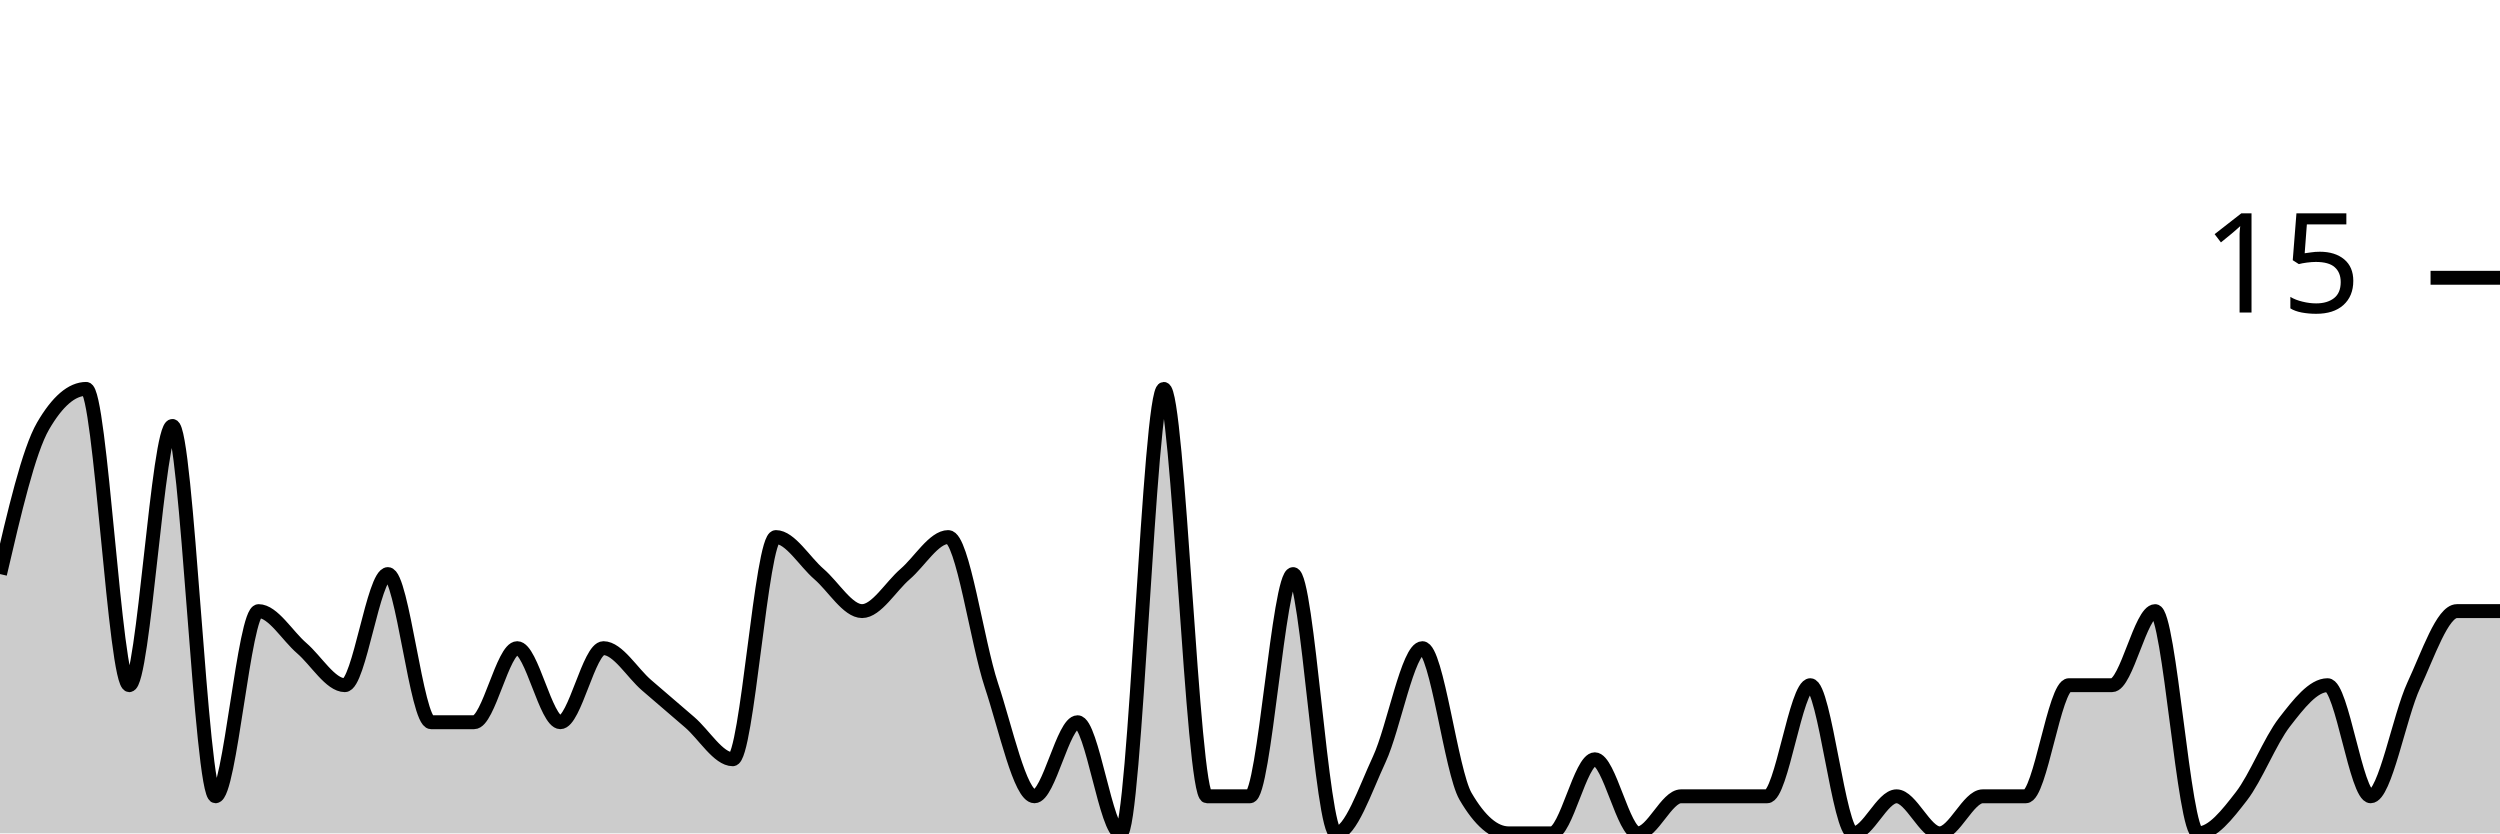
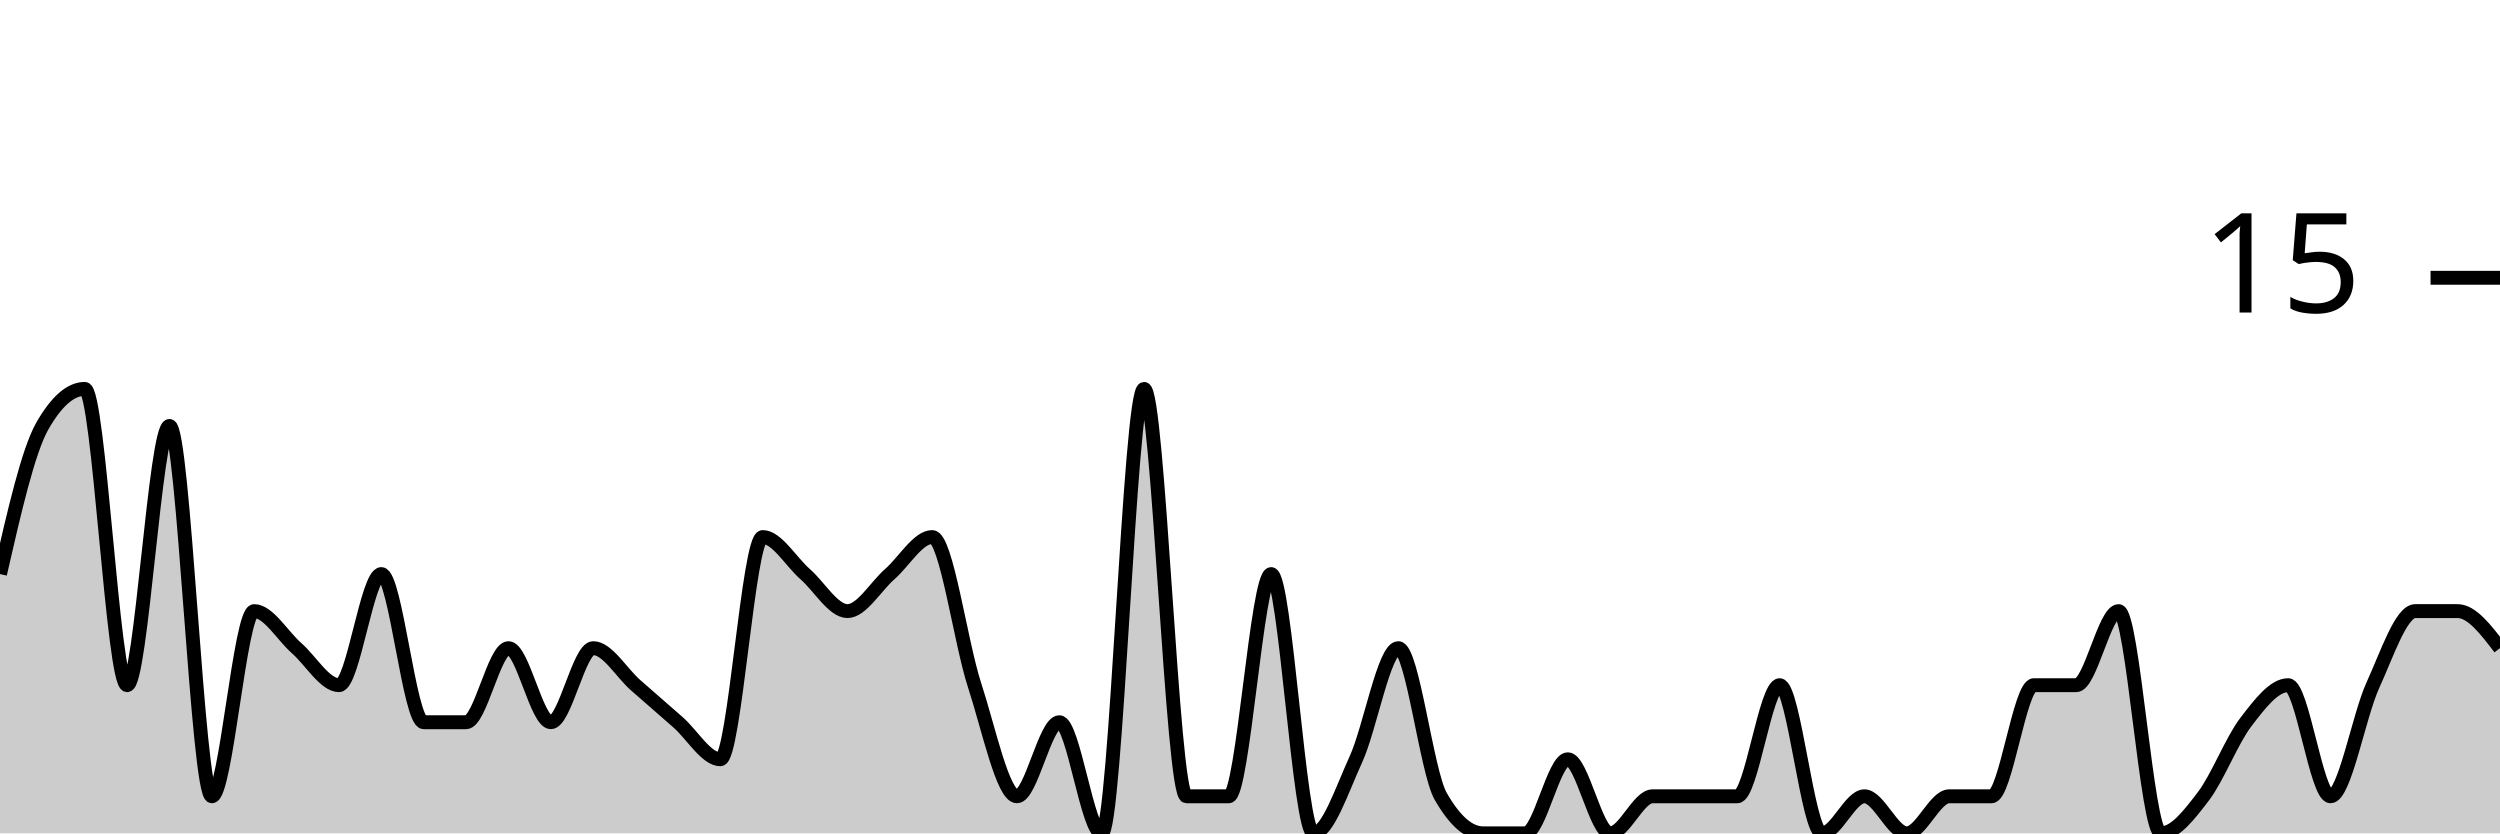
<svg xmlns="http://www.w3.org/2000/svg" viewBox="0 0 180 60">
  <g transform="translate(0,20)">
-     <path class="area" fill="rgba(0, 0, 0, 0.2)" d="M0,21.333C1.034,16.889,2.069,12.444,3.103,10.667C4.138,8.889,5.172,8,6.207,8C7.241,8,8.276,29.333,9.31,29.333C10.345,29.333,11.379,10.667,12.414,10.667C13.448,10.667,14.483,37.333,15.517,37.333C16.552,37.333,17.586,24,18.621,24C19.655,24,20.69,25.778,21.724,26.667C22.759,27.556,23.793,29.333,24.828,29.333C25.862,29.333,26.897,21.333,27.931,21.333C28.966,21.333,30,32,31.034,32C32.069,32,33.103,32,34.138,32C35.172,32,36.207,26.667,37.241,26.667C38.276,26.667,39.31,32,40.345,32C41.379,32,42.414,26.667,43.448,26.667C44.483,26.667,45.517,28.444,46.552,29.333C47.586,30.222,48.621,31.111,49.655,32C50.69,32.889,51.724,34.667,52.759,34.667C53.793,34.667,54.828,18.667,55.862,18.667C56.897,18.667,57.931,20.444,58.966,21.333C60,22.222,61.034,24,62.069,24C63.103,24,64.138,22.222,65.172,21.333C66.207,20.444,67.241,18.667,68.276,18.667C69.31,18.667,70.345,26.222,71.379,29.333C72.414,32.444,73.448,37.333,74.483,37.333C75.517,37.333,76.552,32,77.586,32C78.621,32,79.655,40,80.69,40C81.724,40,82.759,8,83.793,8C84.828,8,85.862,37.333,86.897,37.333C87.931,37.333,88.966,37.333,90,37.333C91.034,37.333,92.069,21.333,93.103,21.333C94.138,21.333,95.172,40,96.207,40C97.241,40,98.276,36.889,99.31,34.667C100.345,32.444,101.379,26.667,102.414,26.667C103.448,26.667,104.483,35.556,105.517,37.333C106.552,39.111,107.586,40,108.621,40C109.655,40,110.69,40,111.724,40C112.759,40,113.793,34.667,114.828,34.667C115.862,34.667,116.897,40,117.931,40C118.966,40,120,37.333,121.034,37.333C122.069,37.333,123.103,37.333,124.138,37.333C125.172,37.333,126.207,37.333,127.241,37.333C128.276,37.333,129.31,29.333,130.345,29.333C131.379,29.333,132.414,40,133.448,40C134.483,40,135.517,37.333,136.552,37.333C137.586,37.333,138.621,40,139.655,40C140.69,40,141.724,37.333,142.759,37.333C143.793,37.333,144.828,37.333,145.862,37.333C146.897,37.333,147.931,29.333,148.966,29.333C150,29.333,151.034,29.333,152.069,29.333C153.103,29.333,154.138,24,155.172,24C156.207,24,157.241,40,158.276,40C159.31,40,160.345,38.667,161.379,37.333C162.414,36,163.448,33.333,164.483,32C165.517,30.667,166.552,29.333,167.586,29.333C168.621,29.333,169.655,37.333,170.69,37.333C171.724,37.333,172.759,31.556,173.793,29.333C174.828,27.111,175.862,24,176.897,24C177.931,24,178.966,24,180,24L180,40C178.966,40,177.931,40,176.897,40C175.862,40,174.828,40,173.793,40C172.759,40,171.724,40,170.69,40C169.655,40,168.621,40,167.586,40C166.552,40,165.517,40,164.483,40C163.448,40,162.414,40,161.379,40C160.345,40,159.31,40,158.276,40C157.241,40,156.207,40,155.172,40C154.138,40,153.103,40,152.069,40C151.034,40,150,40,148.966,40C147.931,40,146.897,40,145.862,40C144.828,40,143.793,40,142.759,40C141.724,40,140.69,40,139.655,40C138.621,40,137.586,40,136.552,40C135.517,40,134.483,40,133.448,40C132.414,40,131.379,40,130.345,40C129.31,40,128.276,40,127.241,40C126.207,40,125.172,40,124.138,40C123.103,40,122.069,40,121.034,40C120,40,118.966,40,117.931,40C116.897,40,115.862,40,114.828,40C113.793,40,112.759,40,111.724,40C110.69,40,109.655,40,108.621,40C107.586,40,106.552,40,105.517,40C104.483,40,103.448,40,102.414,40C101.379,40,100.345,40,99.31,40C98.276,40,97.241,40,96.207,40C95.172,40,94.138,40,93.103,40C92.069,40,91.034,40,90,40C88.966,40,87.931,40,86.897,40C85.862,40,84.828,40,83.793,40C82.759,40,81.724,40,80.69,40C79.655,40,78.621,40,77.586,40C76.552,40,75.517,40,74.483,40C73.448,40,72.414,40,71.379,40C70.345,40,69.31,40,68.276,40C67.241,40,66.207,40,65.172,40C64.138,40,63.103,40,62.069,40C61.034,40,60,40,58.966,40C57.931,40,56.897,40,55.862,40C54.828,40,53.793,40,52.759,40C51.724,40,50.69,40,49.655,40C48.621,40,47.586,40,46.552,40C45.517,40,44.483,40,43.448,40C42.414,40,41.379,40,40.345,40C39.31,40,38.276,40,37.241,40C36.207,40,35.172,40,34.138,40C33.103,40,32.069,40,31.034,40C30,40,28.966,40,27.931,40C26.897,40,25.862,40,24.828,40C23.793,40,22.759,40,21.724,40C20.69,40,19.655,40,18.621,40C17.586,40,16.552,40,15.517,40C14.483,40,13.448,40,12.414,40C11.379,40,10.345,40,9.31,40C8.276,40,7.241,40,6.207,40C5.172,40,4.138,40,3.103,40C2.069,40,1.034,40,0,40Z" />
-     <path class="line" stroke="black" fill="none" d="M0,21.333C1.034,16.889,2.069,12.444,3.103,10.667C4.138,8.889,5.172,8,6.207,8C7.241,8,8.276,29.333,9.31,29.333C10.345,29.333,11.379,10.667,12.414,10.667C13.448,10.667,14.483,37.333,15.517,37.333C16.552,37.333,17.586,24,18.621,24C19.655,24,20.69,25.778,21.724,26.667C22.759,27.556,23.793,29.333,24.828,29.333C25.862,29.333,26.897,21.333,27.931,21.333C28.966,21.333,30,32,31.034,32C32.069,32,33.103,32,34.138,32C35.172,32,36.207,26.667,37.241,26.667C38.276,26.667,39.31,32,40.345,32C41.379,32,42.414,26.667,43.448,26.667C44.483,26.667,45.517,28.444,46.552,29.333C47.586,30.222,48.621,31.111,49.655,32C50.69,32.889,51.724,34.667,52.759,34.667C53.793,34.667,54.828,18.667,55.862,18.667C56.897,18.667,57.931,20.444,58.966,21.333C60,22.222,61.034,24,62.069,24C63.103,24,64.138,22.222,65.172,21.333C66.207,20.444,67.241,18.667,68.276,18.667C69.31,18.667,70.345,26.222,71.379,29.333C72.414,32.444,73.448,37.333,74.483,37.333C75.517,37.333,76.552,32,77.586,32C78.621,32,79.655,40,80.69,40C81.724,40,82.759,8,83.793,8C84.828,8,85.862,37.333,86.897,37.333C87.931,37.333,88.966,37.333,90,37.333C91.034,37.333,92.069,21.333,93.103,21.333C94.138,21.333,95.172,40,96.207,40C97.241,40,98.276,36.889,99.31,34.667C100.345,32.444,101.379,26.667,102.414,26.667C103.448,26.667,104.483,35.556,105.517,37.333C106.552,39.111,107.586,40,108.621,40C109.655,40,110.69,40,111.724,40C112.759,40,113.793,34.667,114.828,34.667C115.862,34.667,116.897,40,117.931,40C118.966,40,120,37.333,121.034,37.333C122.069,37.333,123.103,37.333,124.138,37.333C125.172,37.333,126.207,37.333,127.241,37.333C128.276,37.333,129.31,29.333,130.345,29.333C131.379,29.333,132.414,40,133.448,40C134.483,40,135.517,37.333,136.552,37.333C137.586,37.333,138.621,40,139.655,40C140.69,40,141.724,37.333,142.759,37.333C143.793,37.333,144.828,37.333,145.862,37.333C146.897,37.333,147.931,29.333,148.966,29.333C150,29.333,151.034,29.333,152.069,29.333C153.103,29.333,154.138,24,155.172,24C156.207,24,157.241,40,158.276,40C159.31,40,160.345,38.667,161.379,37.333C162.414,36,163.448,33.333,164.483,32C165.517,30.667,166.552,29.333,167.586,29.333C168.621,29.333,169.655,37.333,170.69,37.333C171.724,37.333,172.759,31.556,173.793,29.333C174.828,27.111,175.862,24,176.897,24C177.931,24,178.966,24,180,24" />
+     <path class="area" fill="rgba(0, 0, 0, 0.2)" d="M0,21.333C1.017,16.889,2.034,12.444,3.051,10.667C4.068,8.889,5.085,8,6.102,8C7.119,8,8.136,29.333,9.153,29.333C10.169,29.333,11.186,10.667,12.203,10.667C13.22,10.667,14.237,37.333,15.254,37.333C16.271,37.333,17.288,24,18.305,24C19.322,24,20.339,25.778,21.356,26.667C22.373,27.556,23.39,29.333,24.407,29.333C25.424,29.333,26.441,21.333,27.458,21.333C28.475,21.333,29.492,32,30.508,32C31.525,32,32.542,32,33.559,32C34.576,32,35.593,26.667,36.61,26.667C37.627,26.667,38.644,32,39.661,32C40.678,32,41.695,26.667,42.712,26.667C43.729,26.667,44.746,28.444,45.763,29.333C46.78,30.222,47.797,31.111,48.814,32C49.831,32.889,50.847,34.667,51.864,34.667C52.881,34.667,53.898,18.667,54.915,18.667C55.932,18.667,56.949,20.444,57.966,21.333C58.983,22.222,60,24,61.017,24C62.034,24,63.051,22.222,64.068,21.333C65.085,20.444,66.102,18.667,67.119,18.667C68.136,18.667,69.153,26.222,70.169,29.333C71.186,32.444,72.203,37.333,73.22,37.333C74.237,37.333,75.254,32,76.271,32C77.288,32,78.305,40,79.322,40C80.339,40,81.356,8,82.373,8C83.39,8,84.407,37.333,85.424,37.333C86.441,37.333,87.458,37.333,88.475,37.333C89.492,37.333,90.508,21.333,91.525,21.333C92.542,21.333,93.559,40,94.576,40C95.593,40,96.61,36.889,97.627,34.667C98.644,32.444,99.661,26.667,100.678,26.667C101.695,26.667,102.712,35.556,103.729,37.333C104.746,39.111,105.763,40,106.78,40C107.797,40,108.814,40,109.831,40C110.847,40,111.864,34.667,112.881,34.667C113.898,34.667,114.915,40,115.932,40C116.949,40,117.966,37.333,118.983,37.333C120,37.333,121.017,37.333,122.034,37.333C123.051,37.333,124.068,37.333,125.085,37.333C126.102,37.333,127.119,29.333,128.136,29.333C129.153,29.333,130.169,40,131.186,40C132.203,40,133.22,37.333,134.237,37.333C135.254,37.333,136.271,40,137.288,40C138.305,40,139.322,37.333,140.339,37.333C141.356,37.333,142.373,37.333,143.39,37.333C144.407,37.333,145.424,29.333,146.441,29.333C147.458,29.333,148.475,29.333,149.492,29.333C150.508,29.333,151.525,24,152.542,24C153.559,24,154.576,40,155.593,40C156.61,40,157.627,38.667,158.644,37.333C159.661,36,160.678,33.333,161.695,32C162.712,30.667,163.729,29.333,164.746,29.333C165.763,29.333,166.78,37.333,167.797,37.333C168.814,37.333,169.831,31.556,170.847,29.333C171.864,27.111,172.881,24,173.898,24C174.915,24,175.932,24,176.949,24C177.966,24,178.983,25.333,180,26.667L180,40C178.983,40,177.966,40,176.949,40C175.932,40,174.915,40,173.898,40C172.881,40,171.864,40,170.847,40C169.831,40,168.814,40,167.797,40C166.78,40,165.763,40,164.746,40C163.729,40,162.712,40,161.695,40C160.678,40,159.661,40,158.644,40C157.627,40,156.61,40,155.593,40C154.576,40,153.559,40,152.542,40C151.525,40,150.508,40,149.492,40C148.475,40,147.458,40,146.441,40C145.424,40,144.407,40,143.39,40C142.373,40,141.356,40,140.339,40C139.322,40,138.305,40,137.288,40C136.271,40,135.254,40,134.237,40C133.22,40,132.203,40,131.186,40C130.169,40,129.153,40,128.136,40C127.119,40,126.102,40,125.085,40C124.068,40,123.051,40,122.034,40C121.017,40,120,40,118.983,40C117.966,40,116.949,40,115.932,40C114.915,40,113.898,40,112.881,40C111.864,40,110.847,40,109.831,40C108.814,40,107.797,40,106.78,40C105.763,40,104.746,40,103.729,40C102.712,40,101.695,40,100.678,40C99.661,40,98.644,40,97.627,40C96.61,40,95.593,40,94.576,40C93.559,40,92.542,40,91.525,40C90.508,40,89.492,40,88.475,40C87.458,40,86.441,40,85.424,40C84.407,40,83.39,40,82.373,40C81.356,40,80.339,40,79.322,40C78.305,40,77.288,40,76.271,40C75.254,40,74.237,40,73.22,40C72.203,40,71.186,40,70.169,40C69.153,40,68.136,40,67.119,40C66.102,40,65.085,40,64.068,40C63.051,40,62.034,40,61.017,40C60,40,58.983,40,57.966,40C56.949,40,55.932,40,54.915,40C53.898,40,52.881,40,51.864,40C50.847,40,49.831,40,48.814,40C47.797,40,46.78,40,45.763,40C44.746,40,43.729,40,42.712,40C41.695,40,40.678,40,39.661,40C38.644,40,37.627,40,36.61,40C35.593,40,34.576,40,33.559,40C32.542,40,31.525,40,30.508,40C29.492,40,28.475,40,27.458,40C26.441,40,25.424,40,24.407,40C23.39,40,22.373,40,21.356,40C20.339,40,19.322,40,18.305,40C17.288,40,16.271,40,15.254,40C14.237,40,13.22,40,12.203,40C11.186,40,10.169,40,9.153,40C8.136,40,7.119,40,6.102,40C5.085,40,4.068,40,3.051,40C2.034,40,1.017,40,0,40Z" />
+     <path class="line" stroke="black" fill="none" d="M0,21.333C1.017,16.889,2.034,12.444,3.051,10.667C4.068,8.889,5.085,8,6.102,8C7.119,8,8.136,29.333,9.153,29.333C10.169,29.333,11.186,10.667,12.203,10.667C13.22,10.667,14.237,37.333,15.254,37.333C16.271,37.333,17.288,24,18.305,24C19.322,24,20.339,25.778,21.356,26.667C22.373,27.556,23.39,29.333,24.407,29.333C25.424,29.333,26.441,21.333,27.458,21.333C28.475,21.333,29.492,32,30.508,32C31.525,32,32.542,32,33.559,32C34.576,32,35.593,26.667,36.61,26.667C37.627,26.667,38.644,32,39.661,32C40.678,32,41.695,26.667,42.712,26.667C43.729,26.667,44.746,28.444,45.763,29.333C46.78,30.222,47.797,31.111,48.814,32C49.831,32.889,50.847,34.667,51.864,34.667C52.881,34.667,53.898,18.667,54.915,18.667C55.932,18.667,56.949,20.444,57.966,21.333C58.983,22.222,60,24,61.017,24C62.034,24,63.051,22.222,64.068,21.333C65.085,20.444,66.102,18.667,67.119,18.667C68.136,18.667,69.153,26.222,70.169,29.333C71.186,32.444,72.203,37.333,73.22,37.333C74.237,37.333,75.254,32,76.271,32C77.288,32,78.305,40,79.322,40C80.339,40,81.356,8,82.373,8C83.39,8,84.407,37.333,85.424,37.333C86.441,37.333,87.458,37.333,88.475,37.333C89.492,37.333,90.508,21.333,91.525,21.333C92.542,21.333,93.559,40,94.576,40C95.593,40,96.61,36.889,97.627,34.667C98.644,32.444,99.661,26.667,100.678,26.667C101.695,26.667,102.712,35.556,103.729,37.333C104.746,39.111,105.763,40,106.78,40C107.797,40,108.814,40,109.831,40C110.847,40,111.864,34.667,112.881,34.667C113.898,34.667,114.915,40,115.932,40C116.949,40,117.966,37.333,118.983,37.333C120,37.333,121.017,37.333,122.034,37.333C123.051,37.333,124.068,37.333,125.085,37.333C126.102,37.333,127.119,29.333,128.136,29.333C129.153,29.333,130.169,40,131.186,40C132.203,40,133.22,37.333,134.237,37.333C135.254,37.333,136.271,40,137.288,40C138.305,40,139.322,37.333,140.339,37.333C141.356,37.333,142.373,37.333,143.39,37.333C144.407,37.333,145.424,29.333,146.441,29.333C147.458,29.333,148.475,29.333,149.492,29.333C150.508,29.333,151.525,24,152.542,24C153.559,24,154.576,40,155.593,40C156.61,40,157.627,38.667,158.644,37.333C159.661,36,160.678,33.333,161.695,32C162.712,30.667,163.729,29.333,164.746,29.333C165.763,29.333,166.78,37.333,167.797,37.333C168.814,37.333,169.831,31.556,170.847,29.333C171.864,27.111,172.881,24,173.898,24C174.915,24,175.932,24,176.949,24C177.966,24,178.983,25.333,180,26.667" />
    <path class="axis-ceiling" stroke-width="1" stroke="black" fill="none" d="M175,0L180,0" />
    <text class="axis-ceiling-label" font-family="sans-serif" text-anchor="end" font-size="10px" x="170" y="2.5">15</text>
  </g>
</svg>
